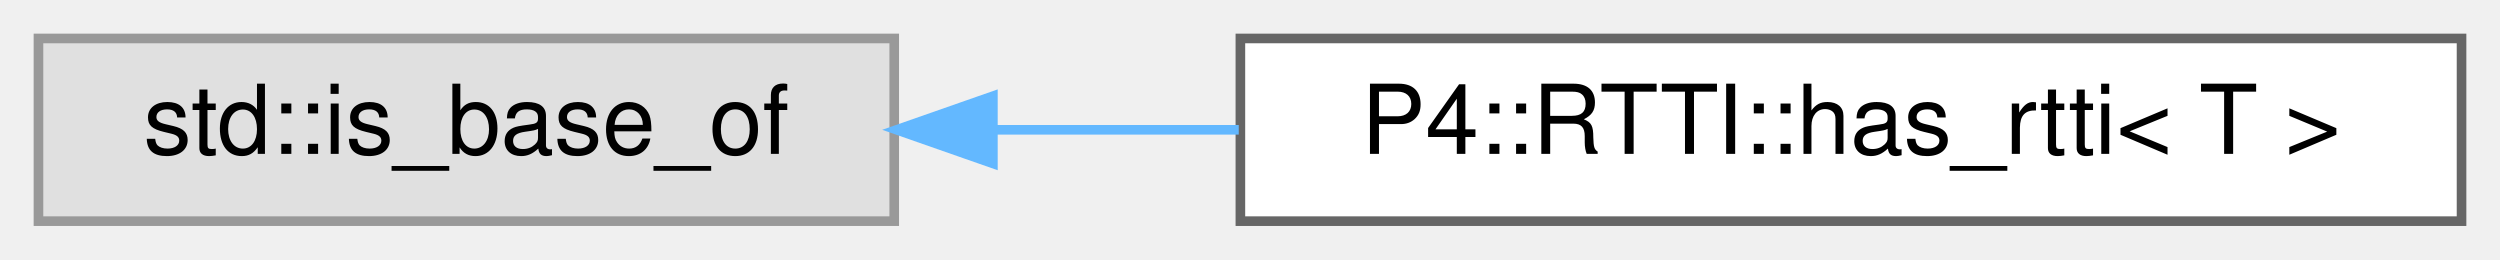
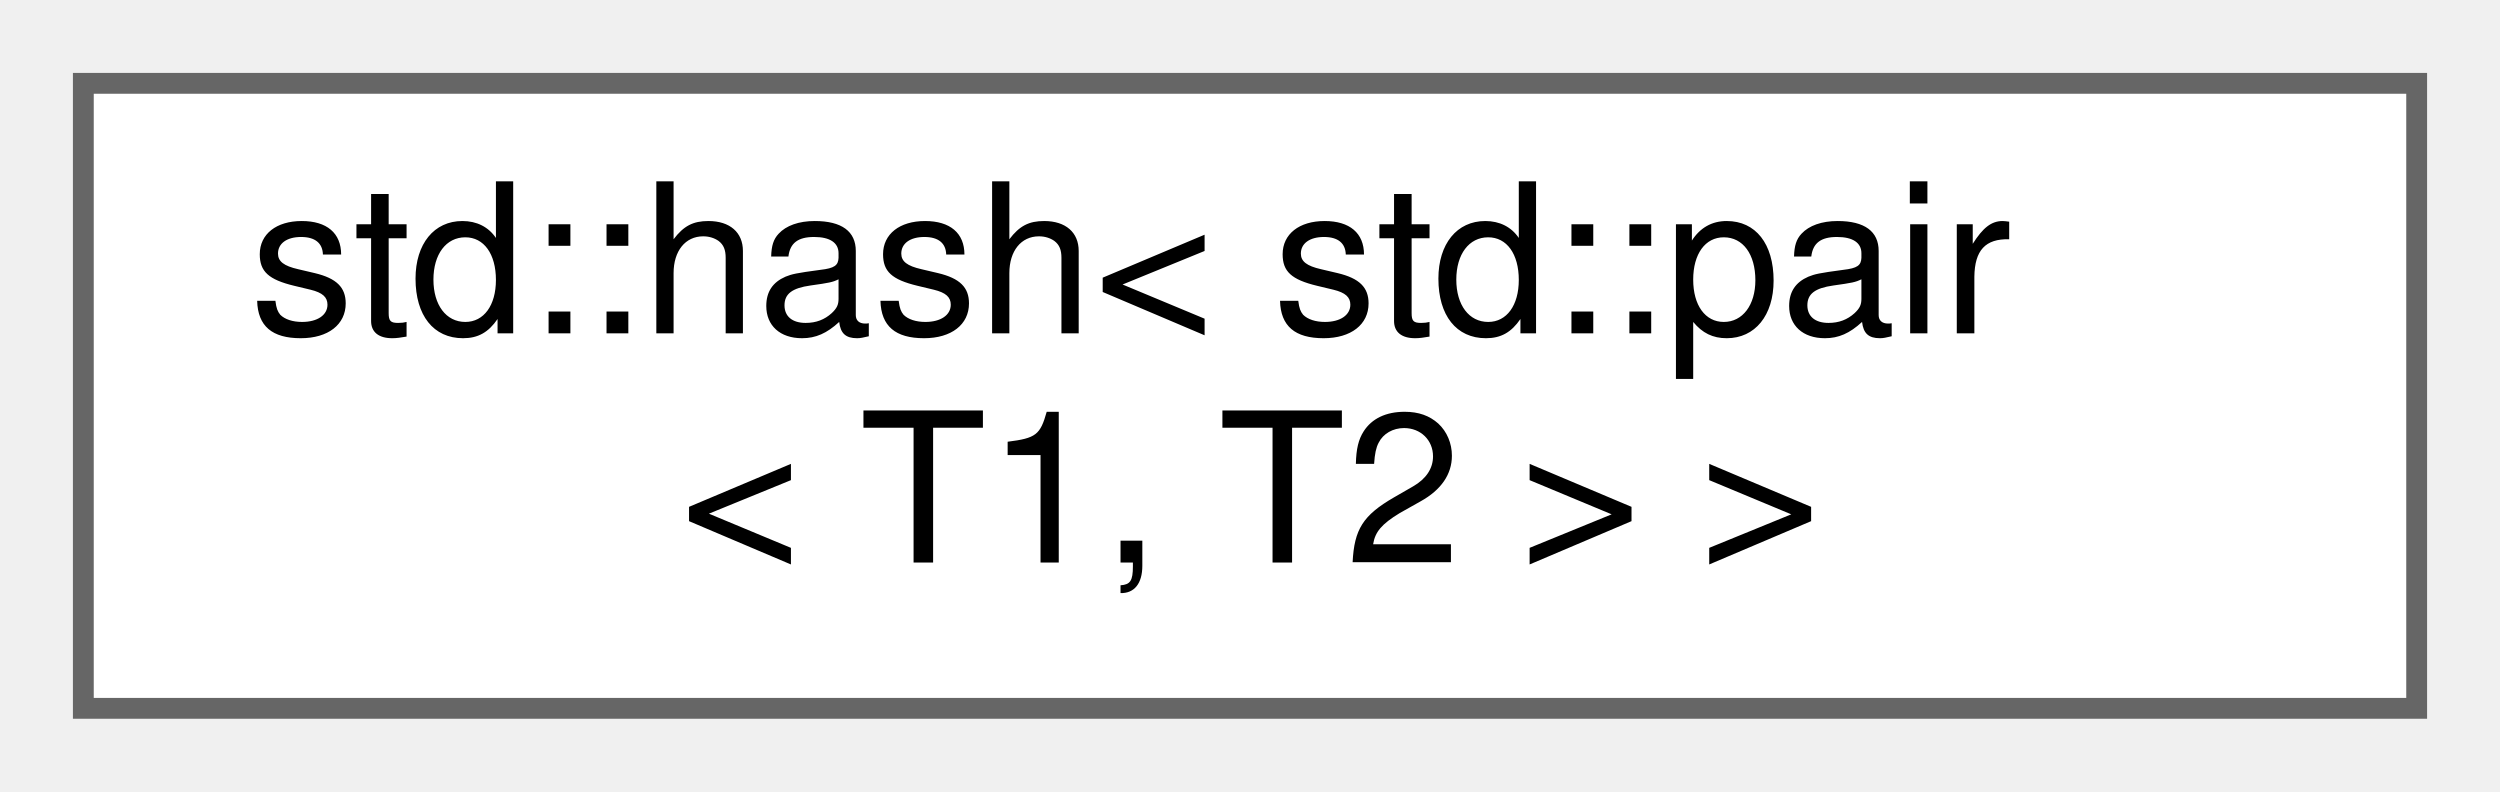
- <svg xmlns="http://www.w3.org/2000/svg" xmlns:xlink="http://www.w3.org/1999/xlink" width="260pt" height="27pt" viewBox="0.00 0.00 260.00 27.00">
-   <g id="graph0" class="graph" transform="scale(1 1) rotate(0) translate(4 23)">
+ <svg xmlns="http://www.w3.org/2000/svg" xmlns:xlink="http://www.w3.org/1999/xlink" width="120pt" height="38pt" viewBox="0.00 0.00 120.00 38.00">
+   <g id="graph0" class="graph" transform="scale(1 1) rotate(0) translate(4 34)">
    <g id="Node000000" class="node">
      <g id="a_Node000000">
-         <a xlink:title=" ">
-           <polygon fill="#e0e0e0" stroke="#999999" points="89,-19 0,-19 0,0 89,0 89,-19" />
-           <text text-anchor="middle" x="44.5" y="-7" font-family="Helvetica,sans-Serif" font-size="10.00">std::is_base_of</text>
-         </a>
-       </g>
-     </g>
-     <g id="Node000001" class="node">
-       <g id="a_Node000001">
-         <a xlink:href="struct_p4_1_1_r_t_t_i_1_1has__rtti.html" target="_top" xlink:title=" ">
-           <polygon fill="white" stroke="#666666" points="252,-19 125,-19 125,0 252,0 252,-19" />
-           <text text-anchor="middle" x="188.5" y="-7" font-family="Helvetica,sans-Serif" font-size="10.00">P4::RTTI::has_rtti&lt; T &gt;</text>
-         </a>
-       </g>
-     </g>
-     <g id="edge1173_Node000000_Node000001" class="edge">
-       <g id="a_edge1173_Node000000_Node000001">
-         <a xlink:title=" ">
-           <path fill="none" stroke="#63b8ff" d="M99.53,-9.5C107.8,-9.5 116.39,-9.5 124.83,-9.5" />
-           <polygon fill="#63b8ff" stroke="#63b8ff" points="99.26,-6 89.26,-9.5 99.26,-13 99.26,-6" />
+         <a xlink:href="structstd_1_1hash_3_01std_1_1pair_3_01_t1_00_01_t2_01_4_01_4.html" target="_top" xlink:title=" ">
+           <polygon fill="white" stroke="#666666" points="112,-30 0,-30 0,0 112,0 112,-30" />
+           <text text-anchor="start" x="8" y="-18" font-family="Helvetica,sans-Serif" font-size="10.00">std::hash&lt; std::pair</text>
+           <text text-anchor="middle" x="56" y="-7" font-family="Helvetica,sans-Serif" font-size="10.00">&lt; T1, T2 &gt; &gt;</text>
        </a>
      </g>
    </g>
  </g>
</svg>
